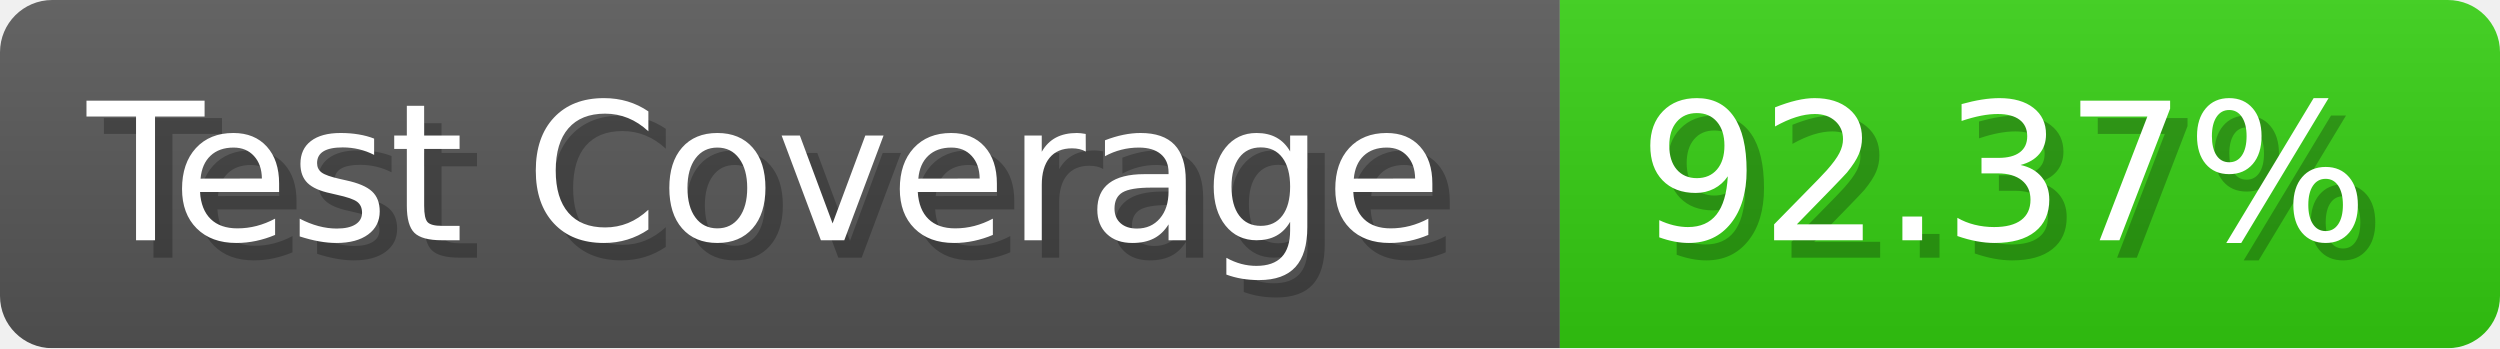
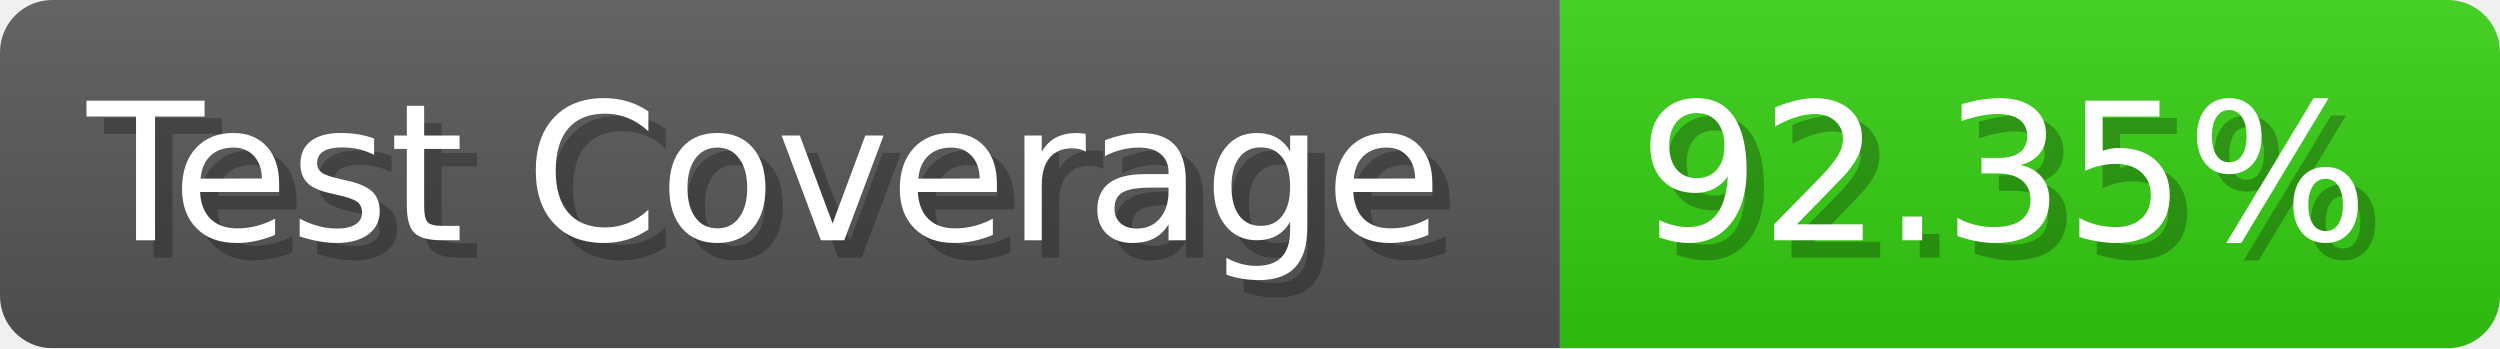
- <svg xmlns="http://www.w3.org/2000/svg" width="143.6" height="20" viewBox="0 0 1436 200" role="img" aria-label="Test Coverage: 92.37%">
+ <svg xmlns="http://www.w3.org/2000/svg" width="143.6" height="20" viewBox="0 0 1436 200" role="img" aria-label="Test Coverage: 92.35%">
  <linearGradient id="a" x2="0" y2="100%">
    <stop offset="0" stop-opacity=".1" stop-color="#EEE" />
    <stop offset="1" stop-opacity=".1" />
  </linearGradient>
  <mask id="m">
    <rect width="1436" height="200" rx="30" fill="#FFF" />
  </mask>
  <g mask="url(#m)">
    <rect width="896" height="200" fill="#555" />
    <rect width="540" height="200" fill="#3C1" x="896" />
    <rect width="1436" height="200" fill="url(#a)" />
  </g>
  <g aria-hidden="true" fill="#fff" text-anchor="start" font-family="Verdana,DejaVu Sans,sans-serif" font-size="110">
    <text x="60" y="148" textLength="796" fill="#000" opacity="0.25">Test Coverage</text>
    <text x="50" y="138" textLength="796">Test Coverage</text>
-     <text x="951" y="148" textLength="440" fill="#000" opacity="0.25">92.37%</text>
-     <text x="941" y="138" textLength="440">92.37%</text>
+     <text x="951" y="148" textLength="440" fill="#000" opacity="0.25">92.35%</text>
+     <text x="941" y="138" textLength="440">92.35%</text>
  </g>
</svg>
